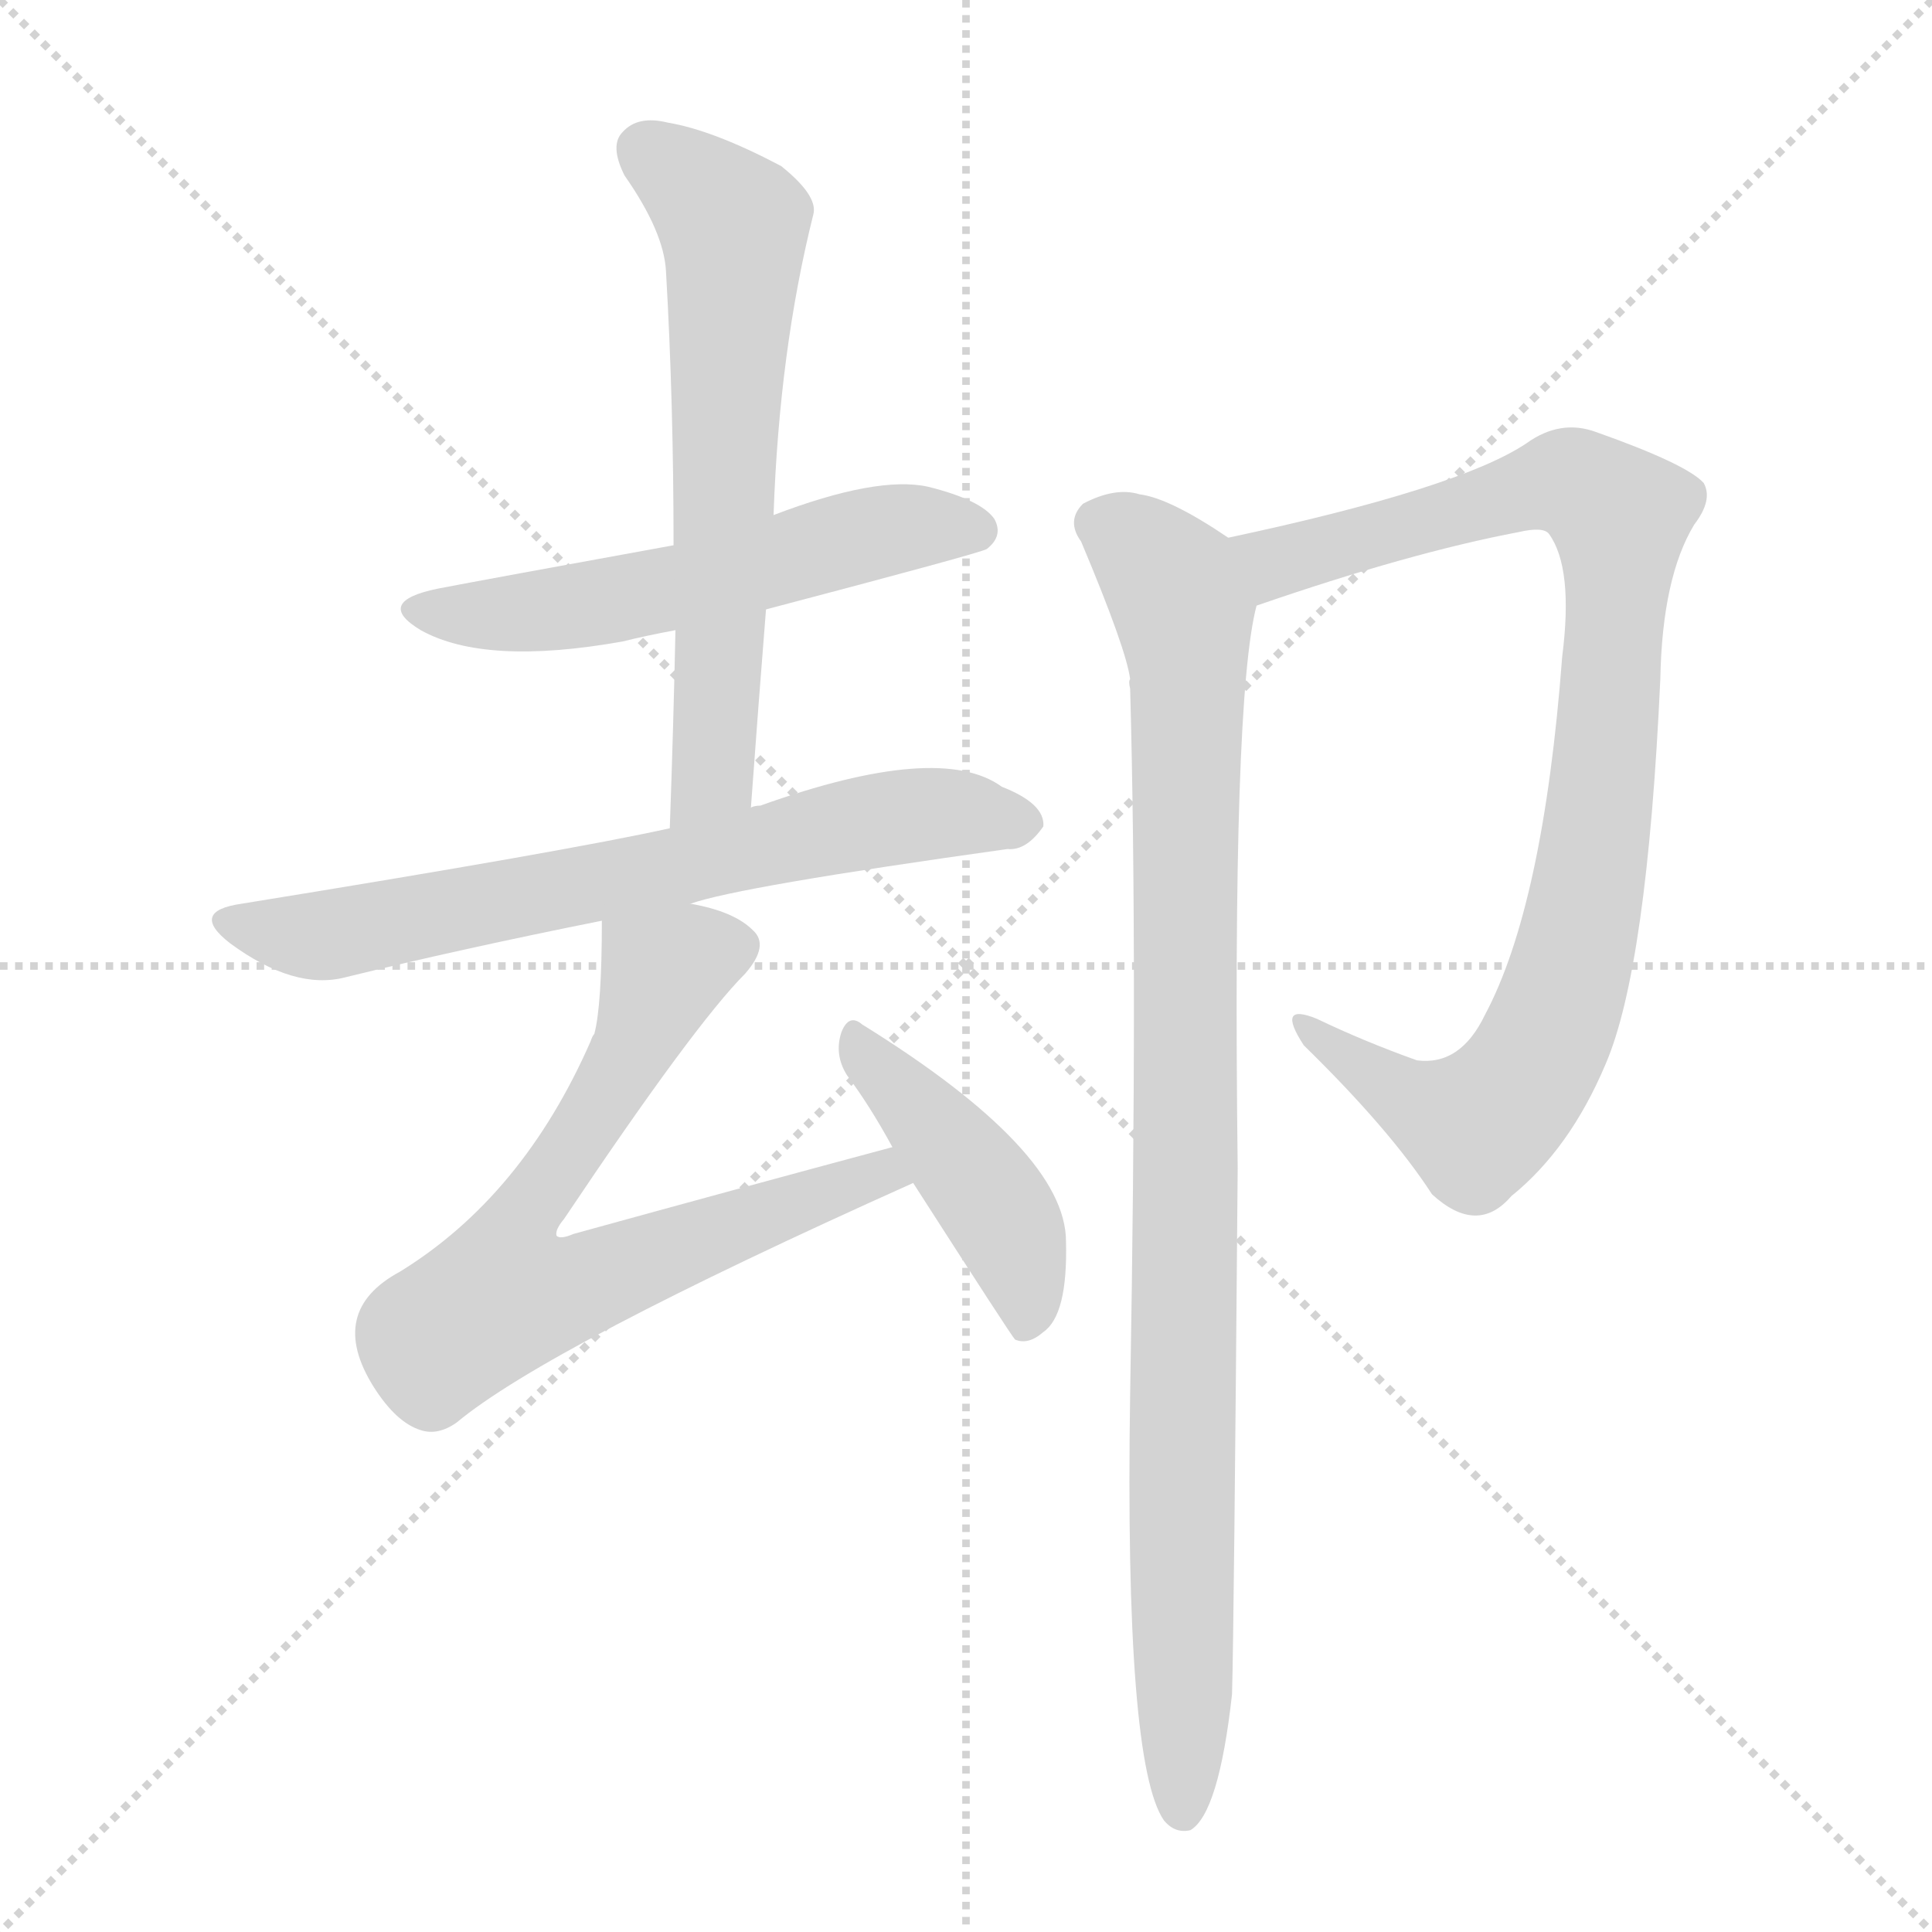
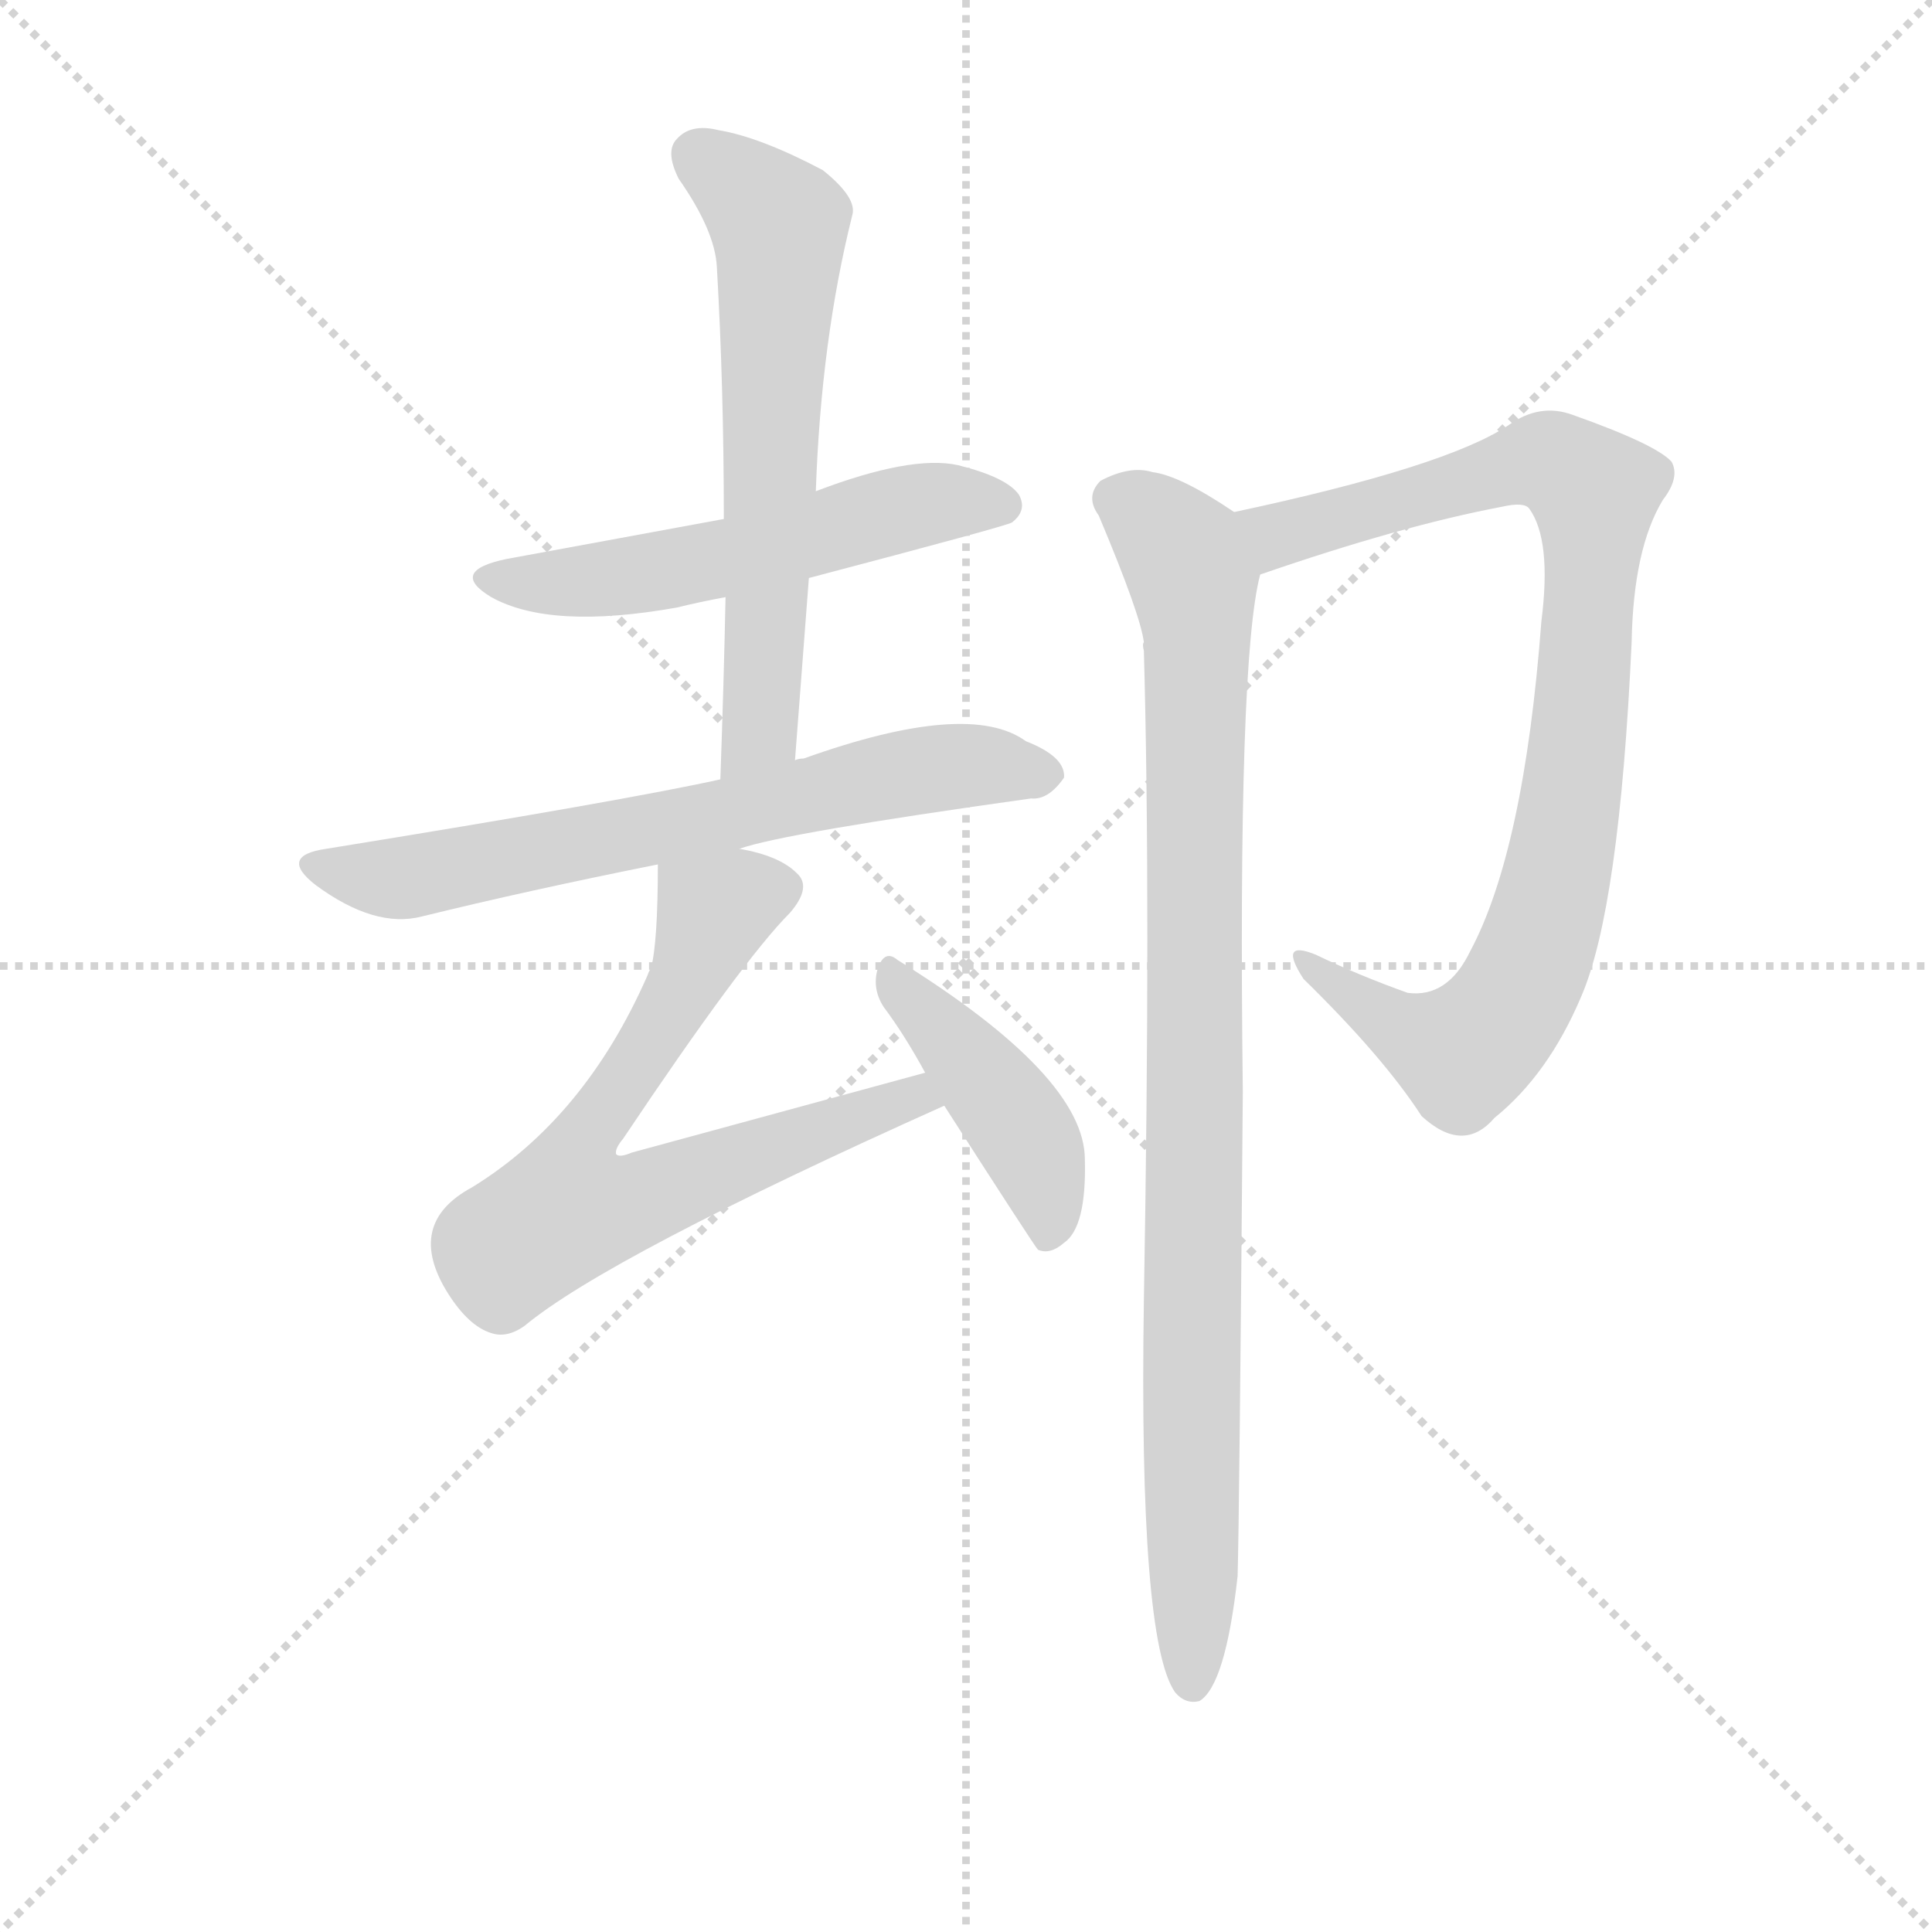
<svg xmlns="http://www.w3.org/2000/svg" version="1.1" viewBox="0 0 1024 1024">
  <g stroke="lightgray" stroke-dasharray="1,1" stroke-width="1" transform="scale(4, 4)">
    <line x1="0" y1="0" x2="256" y2="256" />
    <line x1="256" y1="0" x2="0" y2="256" />
    <line x1="128" y1="0" x2="128" y2="256" />
    <line x1="0" y1="128" x2="256" y2="128" />
  </g>
-   <g transform="scale(1, -1) translate(0, -900)">
+   <g transform="scale(0.92, -0.92) translate(60, -830)">
    <style type="text/css">
      
        @keyframes keyframes0 {
          from {
            stroke: blue;
            stroke-dashoffset: 554;
            stroke-width: 128;
          }
          64% {
            animation-timing-function: step-end;
            stroke: blue;
            stroke-dashoffset: 0;
            stroke-width: 128;
          }
          to {
            stroke: black;
            stroke-width: 1024;
          }
        }
        #make-me-a-hanzi-animation-0 {
          animation: keyframes0 0.701s both;
          animation-delay: 0s;
          animation-timing-function: linear;
        }
      
        @keyframes keyframes1 {
          from {
            stroke: blue;
            stroke-dashoffset: 636;
            stroke-width: 128;
          }
          67% {
            animation-timing-function: step-end;
            stroke: blue;
            stroke-dashoffset: 0;
            stroke-width: 128;
          }
          to {
            stroke: black;
            stroke-width: 1024;
          }
        }
        #make-me-a-hanzi-animation-1 {
          animation: keyframes1 0.768s both;
          animation-delay: 0.701s;
          animation-timing-function: linear;
        }
      
        @keyframes keyframes2 {
          from {
            stroke: blue;
            stroke-dashoffset: 682;
            stroke-width: 128;
          }
          69% {
            animation-timing-function: step-end;
            stroke: blue;
            stroke-dashoffset: 0;
            stroke-width: 128;
          }
          to {
            stroke: black;
            stroke-width: 1024;
          }
        }
        #make-me-a-hanzi-animation-2 {
          animation: keyframes2 0.805s both;
          animation-delay: 1.468s;
          animation-timing-function: linear;
        }
      
        @keyframes keyframes3 {
          from {
            stroke: blue;
            stroke-dashoffset: 706;
            stroke-width: 128;
          }
          70% {
            animation-timing-function: step-end;
            stroke: blue;
            stroke-dashoffset: 0;
            stroke-width: 128;
          }
          to {
            stroke: black;
            stroke-width: 1024;
          }
        }
        #make-me-a-hanzi-animation-3 {
          animation: keyframes3 0.825s both;
          animation-delay: 2.273s;
          animation-timing-function: linear;
        }
      
        @keyframes keyframes4 {
          from {
            stroke: blue;
            stroke-dashoffset: 436;
            stroke-width: 128;
          }
          59% {
            animation-timing-function: step-end;
            stroke: blue;
            stroke-dashoffset: 0;
            stroke-width: 128;
          }
          to {
            stroke: black;
            stroke-width: 1024;
          }
        }
        #make-me-a-hanzi-animation-4 {
          animation: keyframes4 0.605s both;
          animation-delay: 3.098s;
          animation-timing-function: linear;
        }
      
        @keyframes keyframes5 {
          from {
            stroke: blue;
            stroke-dashoffset: 902;
            stroke-width: 128;
          }
          75% {
            animation-timing-function: step-end;
            stroke: blue;
            stroke-dashoffset: 0;
            stroke-width: 128;
          }
          to {
            stroke: black;
            stroke-width: 1024;
          }
        }
        #make-me-a-hanzi-animation-5 {
          animation: keyframes5 0.984s both;
          animation-delay: 3.703s;
          animation-timing-function: linear;
        }
      
        @keyframes keyframes6 {
          from {
            stroke: blue;
            stroke-dashoffset: 958;
            stroke-width: 128;
          }
          76% {
            animation-timing-function: step-end;
            stroke: blue;
            stroke-dashoffset: 0;
            stroke-width: 128;
          }
          to {
            stroke: black;
            stroke-width: 1024;
          }
        }
        #make-me-a-hanzi-animation-6 {
          animation: keyframes6 1.03s both;
          animation-delay: 4.687s;
          animation-timing-function: linear;
        }
      
    </style>
-     <path d="M 406 577 Q 520 607 523 609 Q 532 616 527 625 Q 520 635 492 642 Q 465 648 410 627 L 357 611 Q 258 593 232 588 Q 198 581 223 566 Q 257 547 330 560 Q 342 563 358 566 L 406 577 Z" fill="lightgray" />
-     <path d="M 398 472 Q 402 527 406 577 L 410 627 Q 413 714 431 786 Q 434 796 414 812 Q 378 831 354 835 Q 338 839 330 830 Q 323 823 331 807 Q 352 777 353 756 Q 357 687 357 611 L 358 566 Q 357 517 355 461 C 354 431 396 442 398 472 Z" fill="lightgray" />
-     <path d="M 366 421 Q 391 430 534 450 Q 544 449 553 462 Q 554 474 531 483 Q 498 507 403 473 Q 400 473 398 472 L 355 461 Q 301 449 128 421 Q 100 417 122 400 Q 156 375 183 382 Q 244 397 319 412 L 366 421 Z" fill="lightgray" />
-     <path d="M 473 292 Q 391 270 304 246 Q 297 243 295 245 Q 294 248 299 254 Q 368 357 395 384 Q 408 399 399 407 Q 389 417 366 421 C 337 428 319 433 319 412 Q 319 367 315 352 Q 314 351 313 348 Q 277 266 212 226 Q 173 205 198 165 Q 210 146 223 142 Q 232 139 242 146 Q 290 186 484 273 C 511 285 502 300 473 292 Z" fill="lightgray" />
-     <path d="M 484 273 Q 536 192 538 190 Q 545 187 553 194 Q 566 203 565 242 Q 565 290 457 357 Q 450 363 446 353 Q 442 341 449 330 Q 461 314 473 292 L 484 273 Z" fill="lightgray" />
-     <path d="M 666 579 Q 747 607 805 618 Q 818 621 821 617 Q 834 599 828 552 Q 818 420 787 362 Q 774 335 751 338 Q 723 348 698 360 Q 676 369 691 346 Q 737 301 759 267 Q 783 245 801 266 Q 832 291 851 336 Q 873 387 880 540 Q 881 594 898 622 Q 908 635 903 644 Q 894 654 846 671 Q 827 678 809 665 Q 773 641 651 615 C 622 609 638 569 666 579 Z" fill="lightgray" />
-     <path d="M 651 615 Q 620 636 604 638 Q 591 642 574 633 Q 565 624 573 613 Q 597 556 599 540 Q 598 539 599 535 Q 603 390 599 161 Q 596 -35 617 -65 Q 623 -72 631 -70 Q 646 -61 653 2 Q 654 35 656 281 Q 653 530 666 579 C 670 603 670 603 651 615 Z" fill="lightgray" />
+     <path d="M 406 497 Q 520 527 523 529 Q 532 536 527 545 Q 520 555 492 562 Q 465 568 410 547 L 357 531 L 232 508 Q 198 501 223 486 Q 257 467 330 480 Q 342 483 358 486 L 406 497 Z" fill="lightgray" />
+     <path d="M 398 392 L 406 497 L 410 547 Q 413 634 431 706 Q 434 716 414 732 Q 378 751 354 755 Q 338 759 330 750 Q 323 743 331 727 Q 352 697 353 676 Q 357 607 357 531 L 358 486 Q 357 437 355 381 C 354 351 396 362 398 392 Z" fill="lightgray" />
+     <path d="M 366 341 Q 391 350 534 370 Q 544 369 553 382 Q 554 394 531 403 Q 498 427 403 393 Q 400 393 398 392 L 355 381 Q 301 369 128 341 Q 100 337 122 320 Q 156 295 183 302 Q 244 317 319 332 L 366 341 Z" fill="lightgray" />
+     <path d="M 473 212 L 304 166 Q 297 163 295 165 Q 294 168 299 174 Q 368 277 395 304 Q 408 319 399 327 Q 389 337 366 341 C 337 348 319 353 319 332 Q 319 287 315 272 Q 314 271 313 268 Q 277 186 212 146 Q 173 125 198 85 Q 210 66 223 62 Q 232 59 242 66 Q 290 106 484 193 C 511 205 502 220 473 212 Z" fill="lightgray" />
+     <path d="M 484 193 Q 536 112 538 110 Q 545 107 553 114 Q 566 123 565 162 Q 565 210 457 277 Q 450 283 446 273 Q 442 261 449 250 Q 461 234 473 212 L 484 193 Z" fill="lightgray" />
+     <path d="M 666 499 Q 747 527 805 538 Q 818 541 821 537 Q 834 519 828 472 Q 818 340 787 282 Q 774 255 751 258 Q 723 268 698 280 Q 676 289 691 266 Q 737 221 759 187 Q 783 165 801 186 Q 832 211 851 256 Q 873 307 880 460 Q 881 514 898 542 Q 908 555 903 564 Q 894 574 846 591 Q 827 598 809 585 Q 773 561 651 535 C 622 529 638 489 666 499 Z" fill="lightgray" />
+     <path d="M 651 535 Q 620 556 604 558 Q 591 562 574 553 Q 565 544 573 533 Q 597 476 599 460 Q 598 459 599 455 Q 603 310 599 81 Q 596 -115 617 -145 Q 623 -152 631 -150 Q 646 -141 653 -78 Q 654 -45 656 201 Q 653 450 666 499 C 670 523 670 523 651 535 Z" fill="lightgray" />
    <clipPath id="make-me-a-hanzi-clip-0">
-       <path d="M 406 577 Q 520 607 523 609 Q 532 616 527 625 Q 520 635 492 642 Q 465 648 410 627 L 357 611 Q 258 593 232 588 Q 198 581 223 566 Q 257 547 330 560 Q 342 563 358 566 L 406 577 Z" />
-     </clipPath>
-     <path clip-path="url(#make-me-a-hanzi-clip-0)" d="M 225 578 L 299 577 L 468 619 L 518 618" fill="none" id="make-me-a-hanzi-animation-0" stroke-dasharray="426 852" stroke-linecap="round" />
+       <path d="M 406 497 Q 520 527 523 529 Q 532 536 527 545 Q 520 555 492 562 Q 465 568 410 547 L 357 531 L 232 508 Q 198 501 223 486 Q 257 467 330 480 Q 342 483 358 486 L 406 497 Z" />
+     </clipPath>
+     <path clip-path="url(#make-me-a-hanzi-clip-0)" d="M 225 498 L 299 497 L 468 539 L 518 538" fill="none" id="make-me-a-hanzi-animation-0" stroke-dasharray="426 852" stroke-linecap="round" />
    <clipPath id="make-me-a-hanzi-clip-1">
-       <path d="M 398 472 Q 402 527 406 577 L 410 627 Q 413 714 431 786 Q 434 796 414 812 Q 378 831 354 835 Q 338 839 330 830 Q 323 823 331 807 Q 352 777 353 756 Q 357 687 357 611 L 358 566 Q 357 517 355 461 C 354 431 396 442 398 472 Z" />
-     </clipPath>
-     <path clip-path="url(#make-me-a-hanzi-clip-1)" d="M 342 821 L 389 781 L 378 489 L 361 469" fill="none" id="make-me-a-hanzi-animation-1" stroke-dasharray="508 1016" stroke-linecap="round" />
+       <path d="M 398 392 L 406 497 L 410 547 Q 413 634 431 706 Q 434 716 414 732 Q 378 751 354 755 Q 338 759 330 750 Q 323 743 331 727 Q 352 697 353 676 Q 357 607 357 531 L 358 486 Q 357 437 355 381 C 354 351 396 362 398 392 Z" />
+     </clipPath>
+     <path clip-path="url(#make-me-a-hanzi-clip-1)" d="M 342 741 L 389 701 L 378 409 L 361 389" fill="none" id="make-me-a-hanzi-animation-1" stroke-dasharray="508 1016" stroke-linecap="round" />
    <clipPath id="make-me-a-hanzi-clip-2">
-       <path d="M 366 421 Q 391 430 534 450 Q 544 449 553 462 Q 554 474 531 483 Q 498 507 403 473 Q 400 473 398 472 L 355 461 Q 301 449 128 421 Q 100 417 122 400 Q 156 375 183 382 Q 244 397 319 412 L 366 421 Z" />
-     </clipPath>
-     <path clip-path="url(#make-me-a-hanzi-clip-2)" d="M 123 411 L 174 404 L 456 464 L 504 469 L 542 464" fill="none" id="make-me-a-hanzi-animation-2" stroke-dasharray="554 1108" stroke-linecap="round" />
+       <path d="M 366 341 Q 391 350 534 370 Q 544 369 553 382 Q 554 394 531 403 Q 498 427 403 393 Q 400 393 398 392 L 355 381 Q 301 369 128 341 Q 100 337 122 320 Q 156 295 183 302 Q 244 317 319 332 L 366 341 Z" />
+     </clipPath>
+     <path clip-path="url(#make-me-a-hanzi-clip-2)" d="M 123 331 L 174 324 L 456 384 L 504 389 L 542 384" fill="none" id="make-me-a-hanzi-animation-2" stroke-dasharray="554 1108" stroke-linecap="round" />
    <clipPath id="make-me-a-hanzi-clip-3">
-       <path d="M 473 292 Q 391 270 304 246 Q 297 243 295 245 Q 294 248 299 254 Q 368 357 395 384 Q 408 399 399 407 Q 389 417 366 421 C 337 428 319 433 319 412 Q 319 367 315 352 Q 314 351 313 348 Q 277 266 212 226 Q 173 205 198 165 Q 210 146 223 142 Q 232 139 242 146 Q 290 186 484 273 C 511 285 502 300 473 292 Z" />
-     </clipPath>
-     <path clip-path="url(#make-me-a-hanzi-clip-3)" d="M 387 397 L 367 394 L 350 382 L 332 337 L 270 243 L 267 213 L 307 218 L 454 274 L 466 277 L 472 272" fill="none" id="make-me-a-hanzi-animation-3" stroke-dasharray="578 1156" stroke-linecap="round" />
+       <path d="M 473 212 L 304 166 Q 297 163 295 165 Q 294 168 299 174 Q 368 277 395 304 Q 408 319 399 327 Q 389 337 366 341 C 337 348 319 353 319 332 Q 319 287 315 272 Q 314 271 313 268 Q 277 186 212 146 Q 173 125 198 85 Q 210 66 223 62 Q 232 59 242 66 Q 290 106 484 193 C 511 205 502 220 473 212 Z" />
+     </clipPath>
+     <path clip-path="url(#make-me-a-hanzi-clip-3)" d="M 387 317 L 367 314 L 350 302 L 332 257 L 270 163 L 267 133 L 307 138 L 453 194 L 466 197 L 472 192" fill="none" id="make-me-a-hanzi-animation-3" stroke-dasharray="578 1156" stroke-linecap="round" />
    <clipPath id="make-me-a-hanzi-clip-4">
-       <path d="M 484 273 Q 536 192 538 190 Q 545 187 553 194 Q 566 203 565 242 Q 565 290 457 357 Q 450 363 446 353 Q 442 341 449 330 Q 461 314 473 292 L 484 273 Z" />
-     </clipPath>
-     <path clip-path="url(#make-me-a-hanzi-clip-4)" d="M 455 346 L 532 254 L 543 221 L 544 196" fill="none" id="make-me-a-hanzi-animation-4" stroke-dasharray="308 616" stroke-linecap="round" />
+       <path d="M 484 193 Q 536 112 538 110 Q 545 107 553 114 Q 566 123 565 162 Q 565 210 457 277 Q 450 283 446 273 Q 442 261 449 250 Q 461 234 473 212 L 484 193 Z" />
+     </clipPath>
+     <path clip-path="url(#make-me-a-hanzi-clip-4)" d="M 455 266 L 532 174 L 543 141 L 544 116" fill="none" id="make-me-a-hanzi-animation-4" stroke-dasharray="308 616" stroke-linecap="round" />
    <clipPath id="make-me-a-hanzi-clip-5">
-       <path d="M 666 579 Q 747 607 805 618 Q 818 621 821 617 Q 834 599 828 552 Q 818 420 787 362 Q 774 335 751 338 Q 723 348 698 360 Q 676 369 691 346 Q 737 301 759 267 Q 783 245 801 266 Q 832 291 851 336 Q 873 387 880 540 Q 881 594 898 622 Q 908 635 903 644 Q 894 654 846 671 Q 827 678 809 665 Q 773 641 651 615 C 622 609 638 569 666 579 Z" />
-     </clipPath>
-     <path clip-path="url(#make-me-a-hanzi-clip-5)" d="M 663 613 L 676 602 L 829 644 L 858 627 L 850 487 L 833 389 L 817 343 L 783 303 L 746 317 L 701 350" fill="none" id="make-me-a-hanzi-animation-5" stroke-dasharray="774 1548" stroke-linecap="round" />
+       <path d="M 666 499 Q 747 527 805 538 Q 818 541 821 537 Q 834 519 828 472 Q 818 340 787 282 Q 774 255 751 258 Q 723 268 698 280 Q 676 289 691 266 Q 737 221 759 187 Q 783 165 801 186 Q 832 211 851 256 Q 873 307 880 460 Q 881 514 898 542 Q 908 555 903 564 Q 894 574 846 591 Q 827 598 809 585 Q 773 561 651 535 C 622 529 638 489 666 499 Z" />
+     </clipPath>
+     <path clip-path="url(#make-me-a-hanzi-clip-5)" d="M 663 533 L 676 522 L 829 564 L 858 547 L 850 407 L 833 309 L 817 263 L 783 223 L 746 237 L 701 270" fill="none" id="make-me-a-hanzi-animation-5" stroke-dasharray="774 1548" stroke-linecap="round" />
    <clipPath id="make-me-a-hanzi-clip-6">
-       <path d="M 651 615 Q 620 636 604 638 Q 591 642 574 633 Q 565 624 573 613 Q 597 556 599 540 Q 598 539 599 535 Q 603 390 599 161 Q 596 -35 617 -65 Q 623 -72 631 -70 Q 646 -61 653 2 Q 654 35 656 281 Q 653 530 666 579 C 670 603 670 603 651 615 Z" />
-     </clipPath>
-     <path clip-path="url(#make-me-a-hanzi-clip-6)" d="M 583 623 L 621 591 L 630 547 L 627 -60" fill="none" id="make-me-a-hanzi-animation-6" stroke-dasharray="830 1660" stroke-linecap="round" />
+       <path d="M 651 535 Q 620 556 604 558 Q 591 562 574 553 Q 565 544 573 533 Q 597 476 599 460 Q 598 459 599 455 Q 603 310 599 81 Q 596 -115 617 -145 Q 623 -152 631 -150 Q 646 -141 653 -78 Q 654 -45 656 201 Q 653 450 666 499 C 670 523 670 523 651 535 Z" />
+     </clipPath>
+     <path clip-path="url(#make-me-a-hanzi-clip-6)" d="M 583 543 L 621 511 L 630 467 L 627 -140" fill="none" id="make-me-a-hanzi-animation-6" stroke-dasharray="830 1660" stroke-linecap="round" />
  </g>
</svg>
